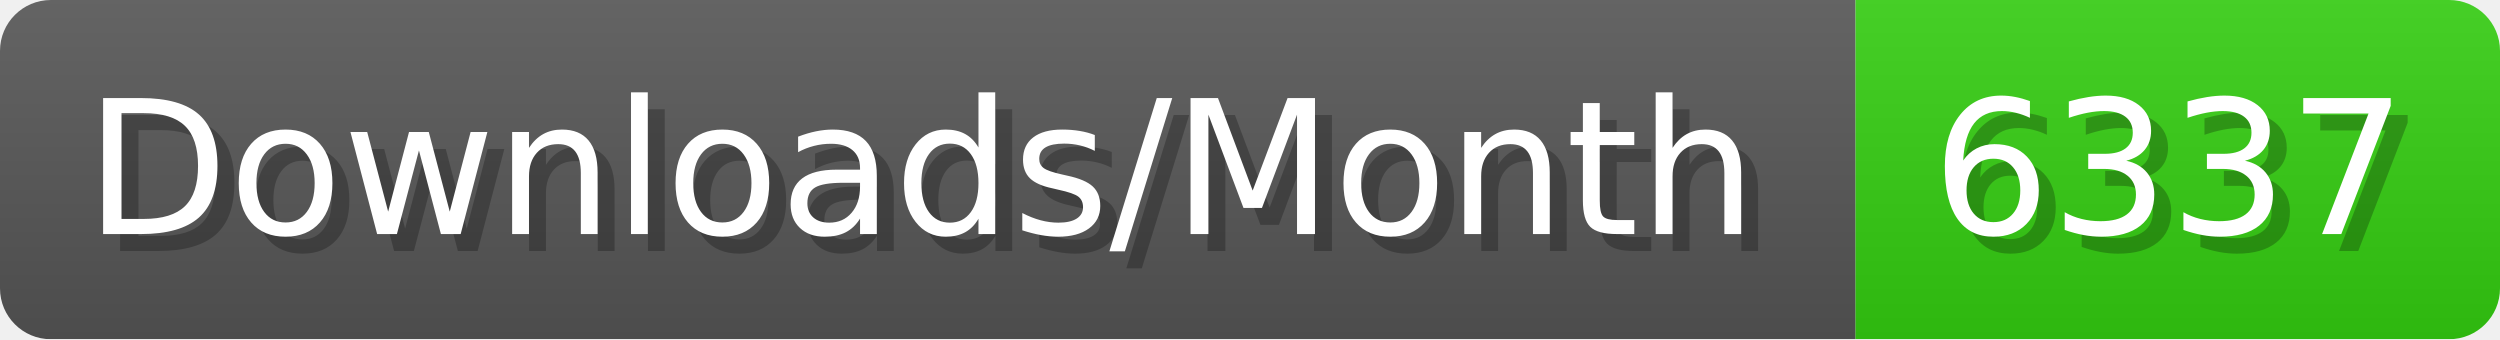
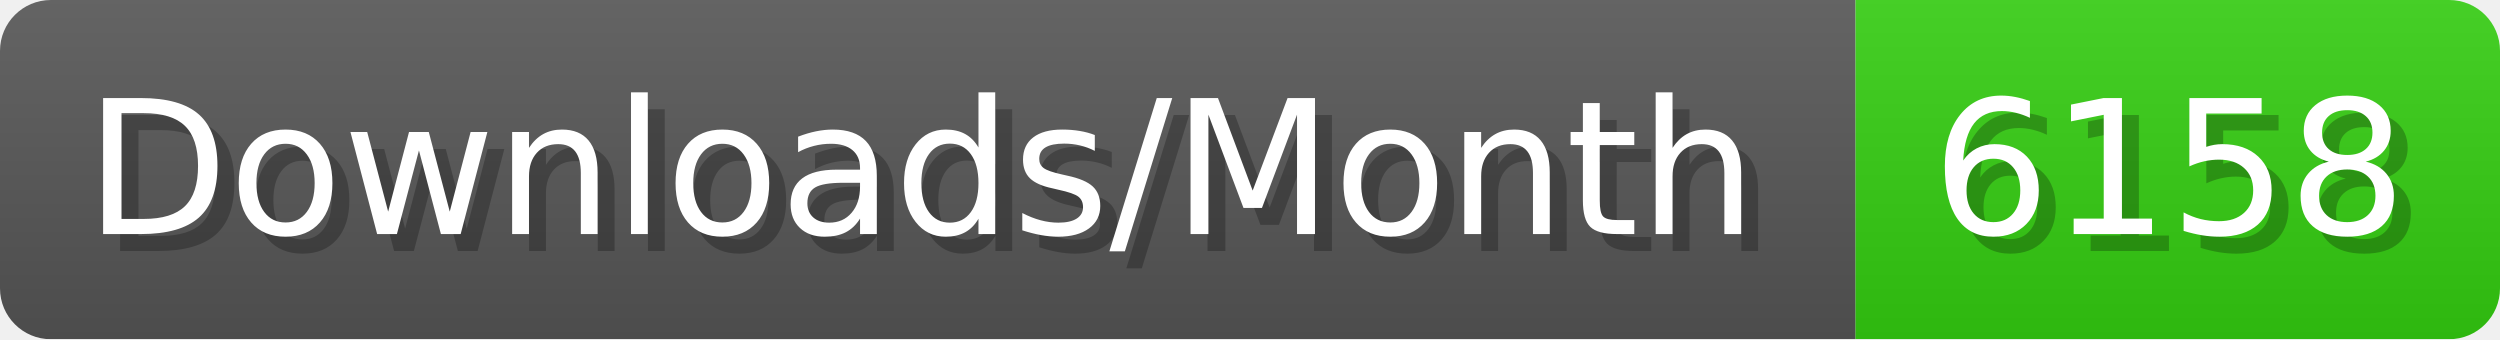
- <svg xmlns="http://www.w3.org/2000/svg" width="147.4" height="20" viewBox="0 0 1474 200" role="img" aria-label="Downloads/Month: 6337">
+ <svg xmlns="http://www.w3.org/2000/svg" width="147.4" height="20" viewBox="0 0 1474 200" role="img" aria-label="Downloads/Month: 6158">
  <linearGradient id="YlXUI" x2="0" y2="100%">
    <stop offset="0" stop-opacity=".1" stop-color="#EEE" />
    <stop offset="1" stop-opacity=".1" />
  </linearGradient>
  <mask id="JHhop">
    <rect width="1474" height="200" rx="30" fill="#FFF" />
  </mask>
  <g mask="url(#JHhop)">
    <rect width="1094" height="200" fill="#555" />
    <rect width="380" height="200" fill="#3C1" x="1094" />
    <rect width="1474" height="200" fill="url(#YlXUI)" />
  </g>
  <g aria-hidden="true" fill="#fff" text-anchor="start" font-family="Verdana,DejaVu Sans,sans-serif" font-size="110">
    <text x="60" y="148" textLength="994" fill="#000" opacity="0.25">Downloads/Month</text>
    <text x="50" y="138" textLength="994">Downloads/Month</text>
-     <text x="1149" y="148" textLength="280" fill="#000" opacity="0.25">6337</text>
-     <text x="1139" y="138" textLength="280">6337</text>
+     <text x="1149" y="148" textLength="280" fill="#000" opacity="0.25">6158</text>
+     <text x="1139" y="138" textLength="280">6158</text>
  </g>
</svg>
